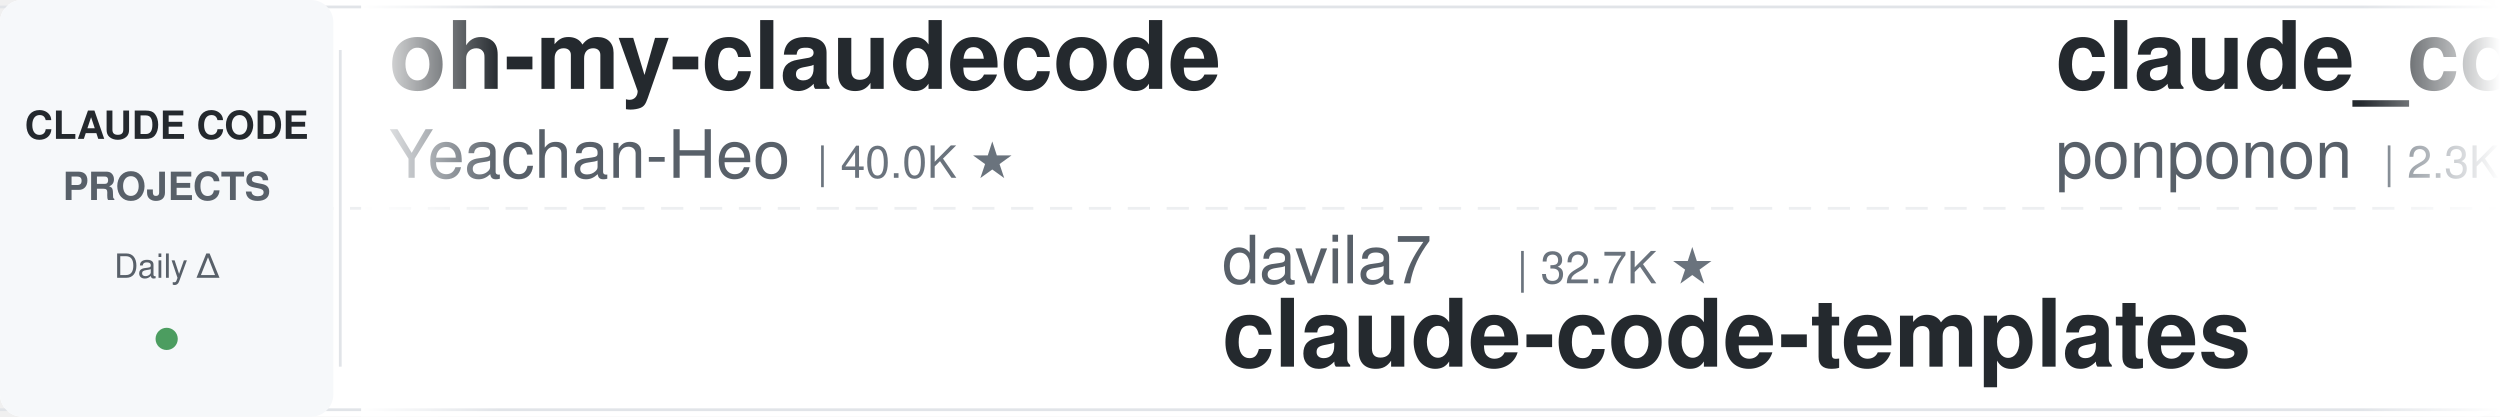
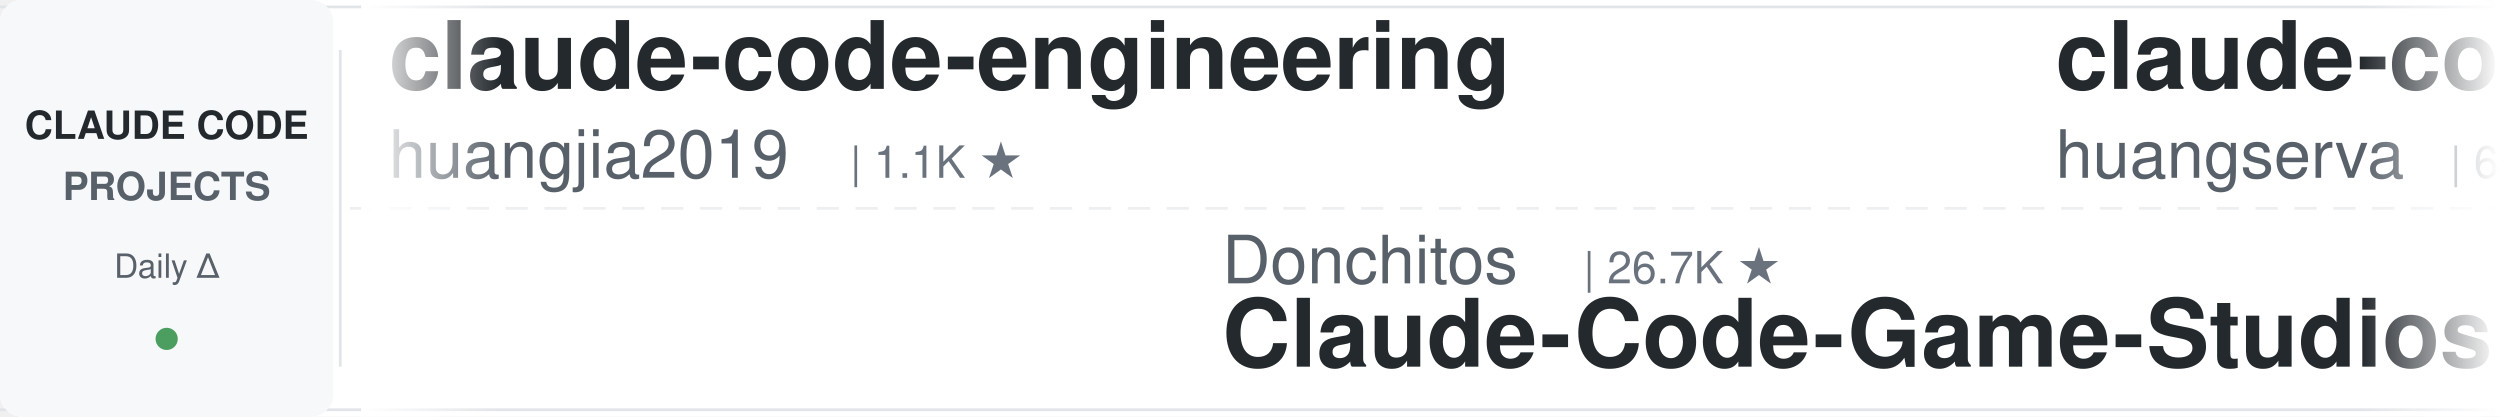
<svg xmlns="http://www.w3.org/2000/svg" width="900" height="150">
  <defs>
    <linearGradient id="leftFade" x1="0%" y1="0%" x2="100%" y2="0%">
      <stop offset="0%" style="stop-color:#ffffff;stop-opacity:1" />
      <stop offset="100%" style="stop-color:#ffffff;stop-opacity:0" />
    </linearGradient>
    <linearGradient id="rightFade" x1="0%" y1="0%" x2="100%" y2="0%">
      <stop offset="0%" style="stop-color:#ffffff;stop-opacity:0" />
      <stop offset="100%" style="stop-color:#ffffff;stop-opacity:1" />
    </linearGradient>
  </defs>
  <rect width="900" height="150" fill="#ffffff" rx="8" />
  <rect x="0" y="2" width="900" height="1" fill="#e1e4e8" />
  <rect x="0" y="147" width="900" height="1" fill="#e1e4e8" />
  <line x1="0" y1="75" x2="900" y2="75" stroke="#e1e4e8" stroke-width="1" stroke-dasharray="8 6" opacity="0.6" />
  <rect x="0" y="0" width="120" height="150" fill="#f6f8fa" rx="8" />
  <text x="60" y="50" font-family="-apple-system, BlinkMacSystemFont, 'Segoe UI', Helvetica, Arial, sans-serif" font-size="14" font-weight="600" fill="#24292e" text-anchor="middle">CLAUDE CODE</text>
  <text x="60" y="72" font-family="-apple-system, BlinkMacSystemFont, 'Segoe UI', Helvetica, Arial, sans-serif" font-size="14" font-weight="600" fill="#586069" text-anchor="middle">PROJECTS</text>
  <text x="60" y="100" font-family="-apple-system, BlinkMacSystemFont, 'Segoe UI', Helvetica, Arial, sans-serif" font-size="12" font-weight="500" fill="#586069" text-anchor="middle">Daily Δ</text>
  <circle cx="60" cy="122" r="4" fill="#22863a" opacity="0.8" />
  <rect x="122" y="18" width="1" height="114" fill="#e1e4e8" />
  <clipPath id="tickerClip">
    <rect x="130" y="0" width="770" height="150" />
  </clipPath>
  <g clip-path="url(#tickerClip)">
    <g id="tickerItems">
      <animateTransform attributeName="transform" attributeType="XML" type="translate" from="0 0" to="-3000 0" dur="54s" repeatCount="indefinite" />
      <g transform="translate(0, 0)">
-         <text x="140" y="32" font-family="-apple-system, BlinkMacSystemFont, 'Segoe UI', Helvetica, Arial, sans-serif" font-size="34" font-weight="600" fill="#24292e">oh-my-claudecode</text>
-         <text x="140" y="64" font-family="-apple-system, BlinkMacSystemFont, 'Segoe UI', Helvetica, Arial, sans-serif" font-size="24" font-weight="400" fill="#586069">Yeachan-Heo</text>
-         <text x="294" y="64" font-family="-apple-system, BlinkMacSystemFont, 'Segoe UI', Helvetica, Arial, sans-serif" font-size="16" font-weight="500" fill="#6a737d">| 40.0K ★</text>
+         <text x="140" y="32" font-family="-apple-system, BlinkMacSystemFont, 'Segoe UI', Helvetica, Arial, sans-serif" font-size="34" font-weight="600" fill="#24292e">claude-code-engineering</text>
+         <text x="140" y="64" font-family="-apple-system, BlinkMacSystemFont, 'Segoe UI', Helvetica, Arial, sans-serif" font-size="24" font-weight="400" fill="#586069">huangjia2019</text>
+         <text x="306" y="64" font-family="-apple-system, BlinkMacSystemFont, 'Segoe UI', Helvetica, Arial, sans-serif" font-size="16" font-weight="500" fill="#6a737d">| 1.1K ★</text>
      </g>
      <g transform="translate(300, 0)">
-         <text x="140" y="102" font-family="-apple-system, BlinkMacSystemFont, 'Segoe UI', Helvetica, Arial, sans-serif" font-size="24" font-weight="400" fill="#586069">davila7</text>
-         <text x="246" y="102" font-family="-apple-system, BlinkMacSystemFont, 'Segoe UI', Helvetica, Arial, sans-serif" font-size="16" font-weight="500" fill="#6a737d">| 32.7K ★</text>
-         <text x="140" y="132" font-family="-apple-system, BlinkMacSystemFont, 'Segoe UI', Helvetica, Arial, sans-serif" font-size="34" font-weight="600" fill="#24292e">claude-code-templates</text>
+         <text x="140" y="102" font-family="-apple-system, BlinkMacSystemFont, 'Segoe UI', Helvetica, Arial, sans-serif" font-size="24" font-weight="400" fill="#586069">Donchitos</text>
+         <text x="270" y="102" font-family="-apple-system, BlinkMacSystemFont, 'Segoe UI', Helvetica, Arial, sans-serif" font-size="16" font-weight="500" fill="#6a737d">| 26.7K ★</text>
+         <text x="140" y="132" font-family="-apple-system, BlinkMacSystemFont, 'Segoe UI', Helvetica, Arial, sans-serif" font-size="34" font-weight="600" fill="#24292e">Claude-Code-Game-Studios</text>
      </g>
      <g transform="translate(600, 0)">
-         <text x="140" y="32" font-family="-apple-system, BlinkMacSystemFont, 'Segoe UI', Helvetica, Arial, sans-serif" font-size="34" font-weight="600" fill="#24292e">claude_code_src</text>
-         <text x="140" y="64" font-family="-apple-system, BlinkMacSystemFont, 'Segoe UI', Helvetica, Arial, sans-serif" font-size="24" font-weight="400" fill="#586069">ponponon</text>
-         <text x="258" y="64" font-family="-apple-system, BlinkMacSystemFont, 'Segoe UI', Helvetica, Arial, sans-serif" font-size="16" font-weight="500" fill="#6a737d">| 2.3K ★</text>
-       </g>
-       <g transform="translate(900, 0)">
-         <text x="140" y="102" font-family="-apple-system, BlinkMacSystemFont, 'Segoe UI', Helvetica, Arial, sans-serif" font-size="24" font-weight="400" fill="#586069">frankbria</text>
-         <text x="270" y="102" font-family="-apple-system, BlinkMacSystemFont, 'Segoe UI', Helvetica, Arial, sans-serif" font-size="16" font-weight="500" fill="#6a737d">| 9.7K ★</text>
-         <text x="140" y="132" font-family="-apple-system, BlinkMacSystemFont, 'Segoe UI', Helvetica, Arial, sans-serif" font-size="34" font-weight="600" fill="#24292e">ralph-claude-code</text>
-       </g>
-       <g transform="translate(1200, 0)">
        <text x="140" y="32" font-family="-apple-system, BlinkMacSystemFont, 'Segoe UI', Helvetica, Arial, sans-serif" font-size="34" font-weight="600" fill="#24292e">claude-code-cli</text>
        <text x="140" y="64" font-family="-apple-system, BlinkMacSystemFont, 'Segoe UI', Helvetica, Arial, sans-serif" font-size="24" font-weight="400" fill="#586069">huangserva</text>
        <text x="282" y="64" font-family="-apple-system, BlinkMacSystemFont, 'Segoe UI', Helvetica, Arial, sans-serif" font-size="16" font-weight="500" fill="#6a737d">| 629 ★</text>
      </g>
+       <g transform="translate(900, 0)">
+         <text x="140" y="102" font-family="-apple-system, BlinkMacSystemFont, 'Segoe UI', Helvetica, Arial, sans-serif" font-size="24" font-weight="400" fill="#586069">liuup</text>
+         <text x="222" y="102" font-family="-apple-system, BlinkMacSystemFont, 'Segoe UI', Helvetica, Arial, sans-serif" font-size="16" font-weight="500" fill="#6a737d">| 4.0K ★</text>
+         <text x="140" y="132" font-family="-apple-system, BlinkMacSystemFont, 'Segoe UI', Helvetica, Arial, sans-serif" font-size="34" font-weight="600" fill="#24292e">claude-code-analysis</text>
+       </g>
+       <g transform="translate(1200, 0)">
+         <text x="140" y="32" font-family="-apple-system, BlinkMacSystemFont, 'Segoe UI', Helvetica, Arial, sans-serif" font-size="34" font-weight="600" fill="#24292e">claude-code-source</text>
+         <text x="140" y="64" font-family="-apple-system, BlinkMacSystemFont, 'Segoe UI', Helvetica, Arial, sans-serif" font-size="24" font-weight="400" fill="#586069">hangsman</text>
+         <text x="258" y="64" font-family="-apple-system, BlinkMacSystemFont, 'Segoe UI', Helvetica, Arial, sans-serif" font-size="16" font-weight="500" fill="#6a737d">| 798 ★</text>
+       </g>
      <g transform="translate(1500, 0)">
-         <text x="140" y="102" font-family="-apple-system, BlinkMacSystemFont, 'Segoe UI', Helvetica, Arial, sans-serif" font-size="24" font-weight="400" fill="#586069">techjarves</text>
-         <text x="282" y="102" font-family="-apple-system, BlinkMacSystemFont, 'Segoe UI', Helvetica, Arial, sans-serif" font-size="16" font-weight="500" fill="#6a737d">| 1.6K ★</text>
-         <text x="140" y="132" font-family="-apple-system, BlinkMacSystemFont, 'Segoe UI', Helvetica, Arial, sans-serif" font-size="34" font-weight="600" fill="#24292e">ClaudeCode-Portable</text>
+         <text x="140" y="102" font-family="-apple-system, BlinkMacSystemFont, 'Segoe UI', Helvetica, Arial, sans-serif" font-size="24" font-weight="400" fill="#586069">ding113</text>
+         <text x="246" y="102" font-family="-apple-system, BlinkMacSystemFont, 'Segoe UI', Helvetica, Arial, sans-serif" font-size="16" font-weight="500" fill="#6a737d">| 3.4K ★</text>
+         <text x="140" y="132" font-family="-apple-system, BlinkMacSystemFont, 'Segoe UI', Helvetica, Arial, sans-serif" font-size="34" font-weight="600" fill="#24292e">claude-code-hub</text>
      </g>
      <g transform="translate(1800, 0)">
-         <text x="140" y="32" font-family="-apple-system, BlinkMacSystemFont, 'Segoe UI', Helvetica, Arial, sans-serif" font-size="34" font-weight="600" fill="#24292e">learn-claude-code</text>
-         <text x="140" y="64" font-family="-apple-system, BlinkMacSystemFont, 'Segoe UI', Helvetica, Arial, sans-serif" font-size="24" font-weight="400" fill="#586069">shareAI-lab</text>
-         <text x="294" y="64" font-family="-apple-system, BlinkMacSystemFont, 'Segoe UI', Helvetica, Arial, sans-serif" font-size="16" font-weight="500" fill="#6a737d">| 78.7K ★</text>
+         <text x="140" y="32" font-family="-apple-system, BlinkMacSystemFont, 'Segoe UI', Helvetica, Arial, sans-serif" font-size="34" font-weight="600" fill="#24292e">claude-code-base-action</text>
+         <text x="140" y="64" font-family="-apple-system, BlinkMacSystemFont, 'Segoe UI', Helvetica, Arial, sans-serif" font-size="24" font-weight="400" fill="#586069">anthropics</text>
+         <text x="282" y="64" font-family="-apple-system, BlinkMacSystemFont, 'Segoe UI', Helvetica, Arial, sans-serif" font-size="16" font-weight="500" fill="#6a737d">| 1.0K ★</text>
      </g>
      <g transform="translate(2100, 0)">
-         <text x="140" y="102" font-family="-apple-system, BlinkMacSystemFont, 'Segoe UI', Helvetica, Arial, sans-serif" font-size="24" font-weight="400" fill="#586069">oboard</text>
-         <text x="234" y="102" font-family="-apple-system, BlinkMacSystemFont, 'Segoe UI', Helvetica, Arial, sans-serif" font-size="16" font-weight="500" fill="#6a737d">| 3.3K ★</text>
-         <text x="140" y="132" font-family="-apple-system, BlinkMacSystemFont, 'Segoe UI', Helvetica, Arial, sans-serif" font-size="34" font-weight="600" fill="#24292e">claude-code-rev</text>
+         <text x="140" y="102" font-family="-apple-system, BlinkMacSystemFont, 'Segoe UI', Helvetica, Arial, sans-serif" font-size="24" font-weight="400" fill="#586069">darcyegb</text>
+         <text x="258" y="102" font-family="-apple-system, BlinkMacSystemFont, 'Segoe UI', Helvetica, Arial, sans-serif" font-size="16" font-weight="500" fill="#6a737d">| 777 ★</text>
+         <text x="140" y="132" font-family="-apple-system, BlinkMacSystemFont, 'Segoe UI', Helvetica, Arial, sans-serif" font-size="34" font-weight="600" fill="#24292e">ClaudeCodeAgents</text>
      </g>
      <g transform="translate(2400, 0)">
-         <text x="140" y="32" font-family="-apple-system, BlinkMacSystemFont, 'Segoe UI', Helvetica, Arial, sans-serif" font-size="34" font-weight="600" fill="#24292e">claude-code-analysis</text>
-         <text x="140" y="64" font-family="-apple-system, BlinkMacSystemFont, 'Segoe UI', Helvetica, Arial, sans-serif" font-size="24" font-weight="400" fill="#586069">liuup</text>
-         <text x="222" y="64" font-family="-apple-system, BlinkMacSystemFont, 'Segoe UI', Helvetica, Arial, sans-serif" font-size="16" font-weight="500" fill="#6a737d">| 4.0K ★</text>
+         <text x="140" y="32" font-family="-apple-system, BlinkMacSystemFont, 'Segoe UI', Helvetica, Arial, sans-serif" font-size="34" font-weight="600" fill="#24292e">awesome-claude-code</text>
+         <text x="140" y="64" font-family="-apple-system, BlinkMacSystemFont, 'Segoe UI', Helvetica, Arial, sans-serif" font-size="24" font-weight="400" fill="#586069">jqueryscript</text>
+         <text x="306" y="64" font-family="-apple-system, BlinkMacSystemFont, 'Segoe UI', Helvetica, Arial, sans-serif" font-size="16" font-weight="500" fill="#6a737d">| 531 ★</text>
      </g>
      <g transform="translate(2700, 0)">
-         <text x="140" y="102" font-family="-apple-system, BlinkMacSystemFont, 'Segoe UI', Helvetica, Arial, sans-serif" font-size="24" font-weight="400" fill="#586069">huangjia2019</text>
-         <text x="306" y="102" font-family="-apple-system, BlinkMacSystemFont, 'Segoe UI', Helvetica, Arial, sans-serif" font-size="16" font-weight="500" fill="#6a737d">| 1.1K ★</text>
-         <text x="140" y="132" font-family="-apple-system, BlinkMacSystemFont, 'Segoe UI', Helvetica, Arial, sans-serif" font-size="34" font-weight="600" fill="#24292e">claude-code-engineering</text>
+         <text x="140" y="102" font-family="-apple-system, BlinkMacSystemFont, 'Segoe UI', Helvetica, Arial, sans-serif" font-size="24" font-weight="400" fill="#586069">centminmod</text>
+         <text x="282" y="102" font-family="-apple-system, BlinkMacSystemFont, 'Segoe UI', Helvetica, Arial, sans-serif" font-size="16" font-weight="500" fill="#6a737d">| 2.7K ★</text>
+         <text x="140" y="132" font-family="-apple-system, BlinkMacSystemFont, 'Segoe UI', Helvetica, Arial, sans-serif" font-size="34" font-weight="600" fill="#24292e">my-claude-code-setup</text>
      </g>
      <g transform="translate(3000, 0)">
-         <text x="140" y="32" font-family="-apple-system, BlinkMacSystemFont, 'Segoe UI', Helvetica, Arial, sans-serif" font-size="34" font-weight="600" fill="#24292e">oh-my-claudecode</text>
-         <text x="140" y="64" font-family="-apple-system, BlinkMacSystemFont, 'Segoe UI', Helvetica, Arial, sans-serif" font-size="24" font-weight="400" fill="#586069">Yeachan-Heo</text>
-         <text x="294" y="64" font-family="-apple-system, BlinkMacSystemFont, 'Segoe UI', Helvetica, Arial, sans-serif" font-size="16" font-weight="500" fill="#6a737d">| 40.0K ★</text>
+         <text x="140" y="32" font-family="-apple-system, BlinkMacSystemFont, 'Segoe UI', Helvetica, Arial, sans-serif" font-size="34" font-weight="600" fill="#24292e">claude-code-engineering</text>
+         <text x="140" y="64" font-family="-apple-system, BlinkMacSystemFont, 'Segoe UI', Helvetica, Arial, sans-serif" font-size="24" font-weight="400" fill="#586069">huangjia2019</text>
+         <text x="306" y="64" font-family="-apple-system, BlinkMacSystemFont, 'Segoe UI', Helvetica, Arial, sans-serif" font-size="16" font-weight="500" fill="#6a737d">| 1.1K ★</text>
      </g>
      <g transform="translate(3300, 0)">
-         <text x="140" y="102" font-family="-apple-system, BlinkMacSystemFont, 'Segoe UI', Helvetica, Arial, sans-serif" font-size="24" font-weight="400" fill="#586069">davila7</text>
-         <text x="246" y="102" font-family="-apple-system, BlinkMacSystemFont, 'Segoe UI', Helvetica, Arial, sans-serif" font-size="16" font-weight="500" fill="#6a737d">| 32.7K ★</text>
-         <text x="140" y="132" font-family="-apple-system, BlinkMacSystemFont, 'Segoe UI', Helvetica, Arial, sans-serif" font-size="34" font-weight="600" fill="#24292e">claude-code-templates</text>
+         <text x="140" y="102" font-family="-apple-system, BlinkMacSystemFont, 'Segoe UI', Helvetica, Arial, sans-serif" font-size="24" font-weight="400" fill="#586069">Donchitos</text>
+         <text x="270" y="102" font-family="-apple-system, BlinkMacSystemFont, 'Segoe UI', Helvetica, Arial, sans-serif" font-size="16" font-weight="500" fill="#6a737d">| 26.7K ★</text>
+         <text x="140" y="132" font-family="-apple-system, BlinkMacSystemFont, 'Segoe UI', Helvetica, Arial, sans-serif" font-size="34" font-weight="600" fill="#24292e">Claude-Code-Game-Studios</text>
      </g>
      <g transform="translate(3600, 0)">
-         <text x="140" y="32" font-family="-apple-system, BlinkMacSystemFont, 'Segoe UI', Helvetica, Arial, sans-serif" font-size="34" font-weight="600" fill="#24292e">claude_code_src</text>
-         <text x="140" y="64" font-family="-apple-system, BlinkMacSystemFont, 'Segoe UI', Helvetica, Arial, sans-serif" font-size="24" font-weight="400" fill="#586069">ponponon</text>
-         <text x="258" y="64" font-family="-apple-system, BlinkMacSystemFont, 'Segoe UI', Helvetica, Arial, sans-serif" font-size="16" font-weight="500" fill="#6a737d">| 2.3K ★</text>
+         <text x="140" y="32" font-family="-apple-system, BlinkMacSystemFont, 'Segoe UI', Helvetica, Arial, sans-serif" font-size="34" font-weight="600" fill="#24292e">claude-code-cli</text>
+         <text x="140" y="64" font-family="-apple-system, BlinkMacSystemFont, 'Segoe UI', Helvetica, Arial, sans-serif" font-size="24" font-weight="400" fill="#586069">huangserva</text>
+         <text x="282" y="64" font-family="-apple-system, BlinkMacSystemFont, 'Segoe UI', Helvetica, Arial, sans-serif" font-size="16" font-weight="500" fill="#6a737d">| 629 ★</text>
      </g>
      <g transform="translate(3900, 0)">
-         <text x="140" y="102" font-family="-apple-system, BlinkMacSystemFont, 'Segoe UI', Helvetica, Arial, sans-serif" font-size="24" font-weight="400" fill="#586069">frankbria</text>
-         <text x="270" y="102" font-family="-apple-system, BlinkMacSystemFont, 'Segoe UI', Helvetica, Arial, sans-serif" font-size="16" font-weight="500" fill="#6a737d">| 9.7K ★</text>
-         <text x="140" y="132" font-family="-apple-system, BlinkMacSystemFont, 'Segoe UI', Helvetica, Arial, sans-serif" font-size="34" font-weight="600" fill="#24292e">ralph-claude-code</text>
+         <text x="140" y="102" font-family="-apple-system, BlinkMacSystemFont, 'Segoe UI', Helvetica, Arial, sans-serif" font-size="24" font-weight="400" fill="#586069">liuup</text>
+         <text x="222" y="102" font-family="-apple-system, BlinkMacSystemFont, 'Segoe UI', Helvetica, Arial, sans-serif" font-size="16" font-weight="500" fill="#6a737d">| 4.0K ★</text>
+         <text x="140" y="132" font-family="-apple-system, BlinkMacSystemFont, 'Segoe UI', Helvetica, Arial, sans-serif" font-size="34" font-weight="600" fill="#24292e">claude-code-analysis</text>
      </g>
    </g>
  </g>
  <rect x="130" y="0" width="50" height="150" fill="url(#leftFade)" />
  <rect x="850" y="0" width="50" height="150" fill="url(#rightFade)" />
</svg>
